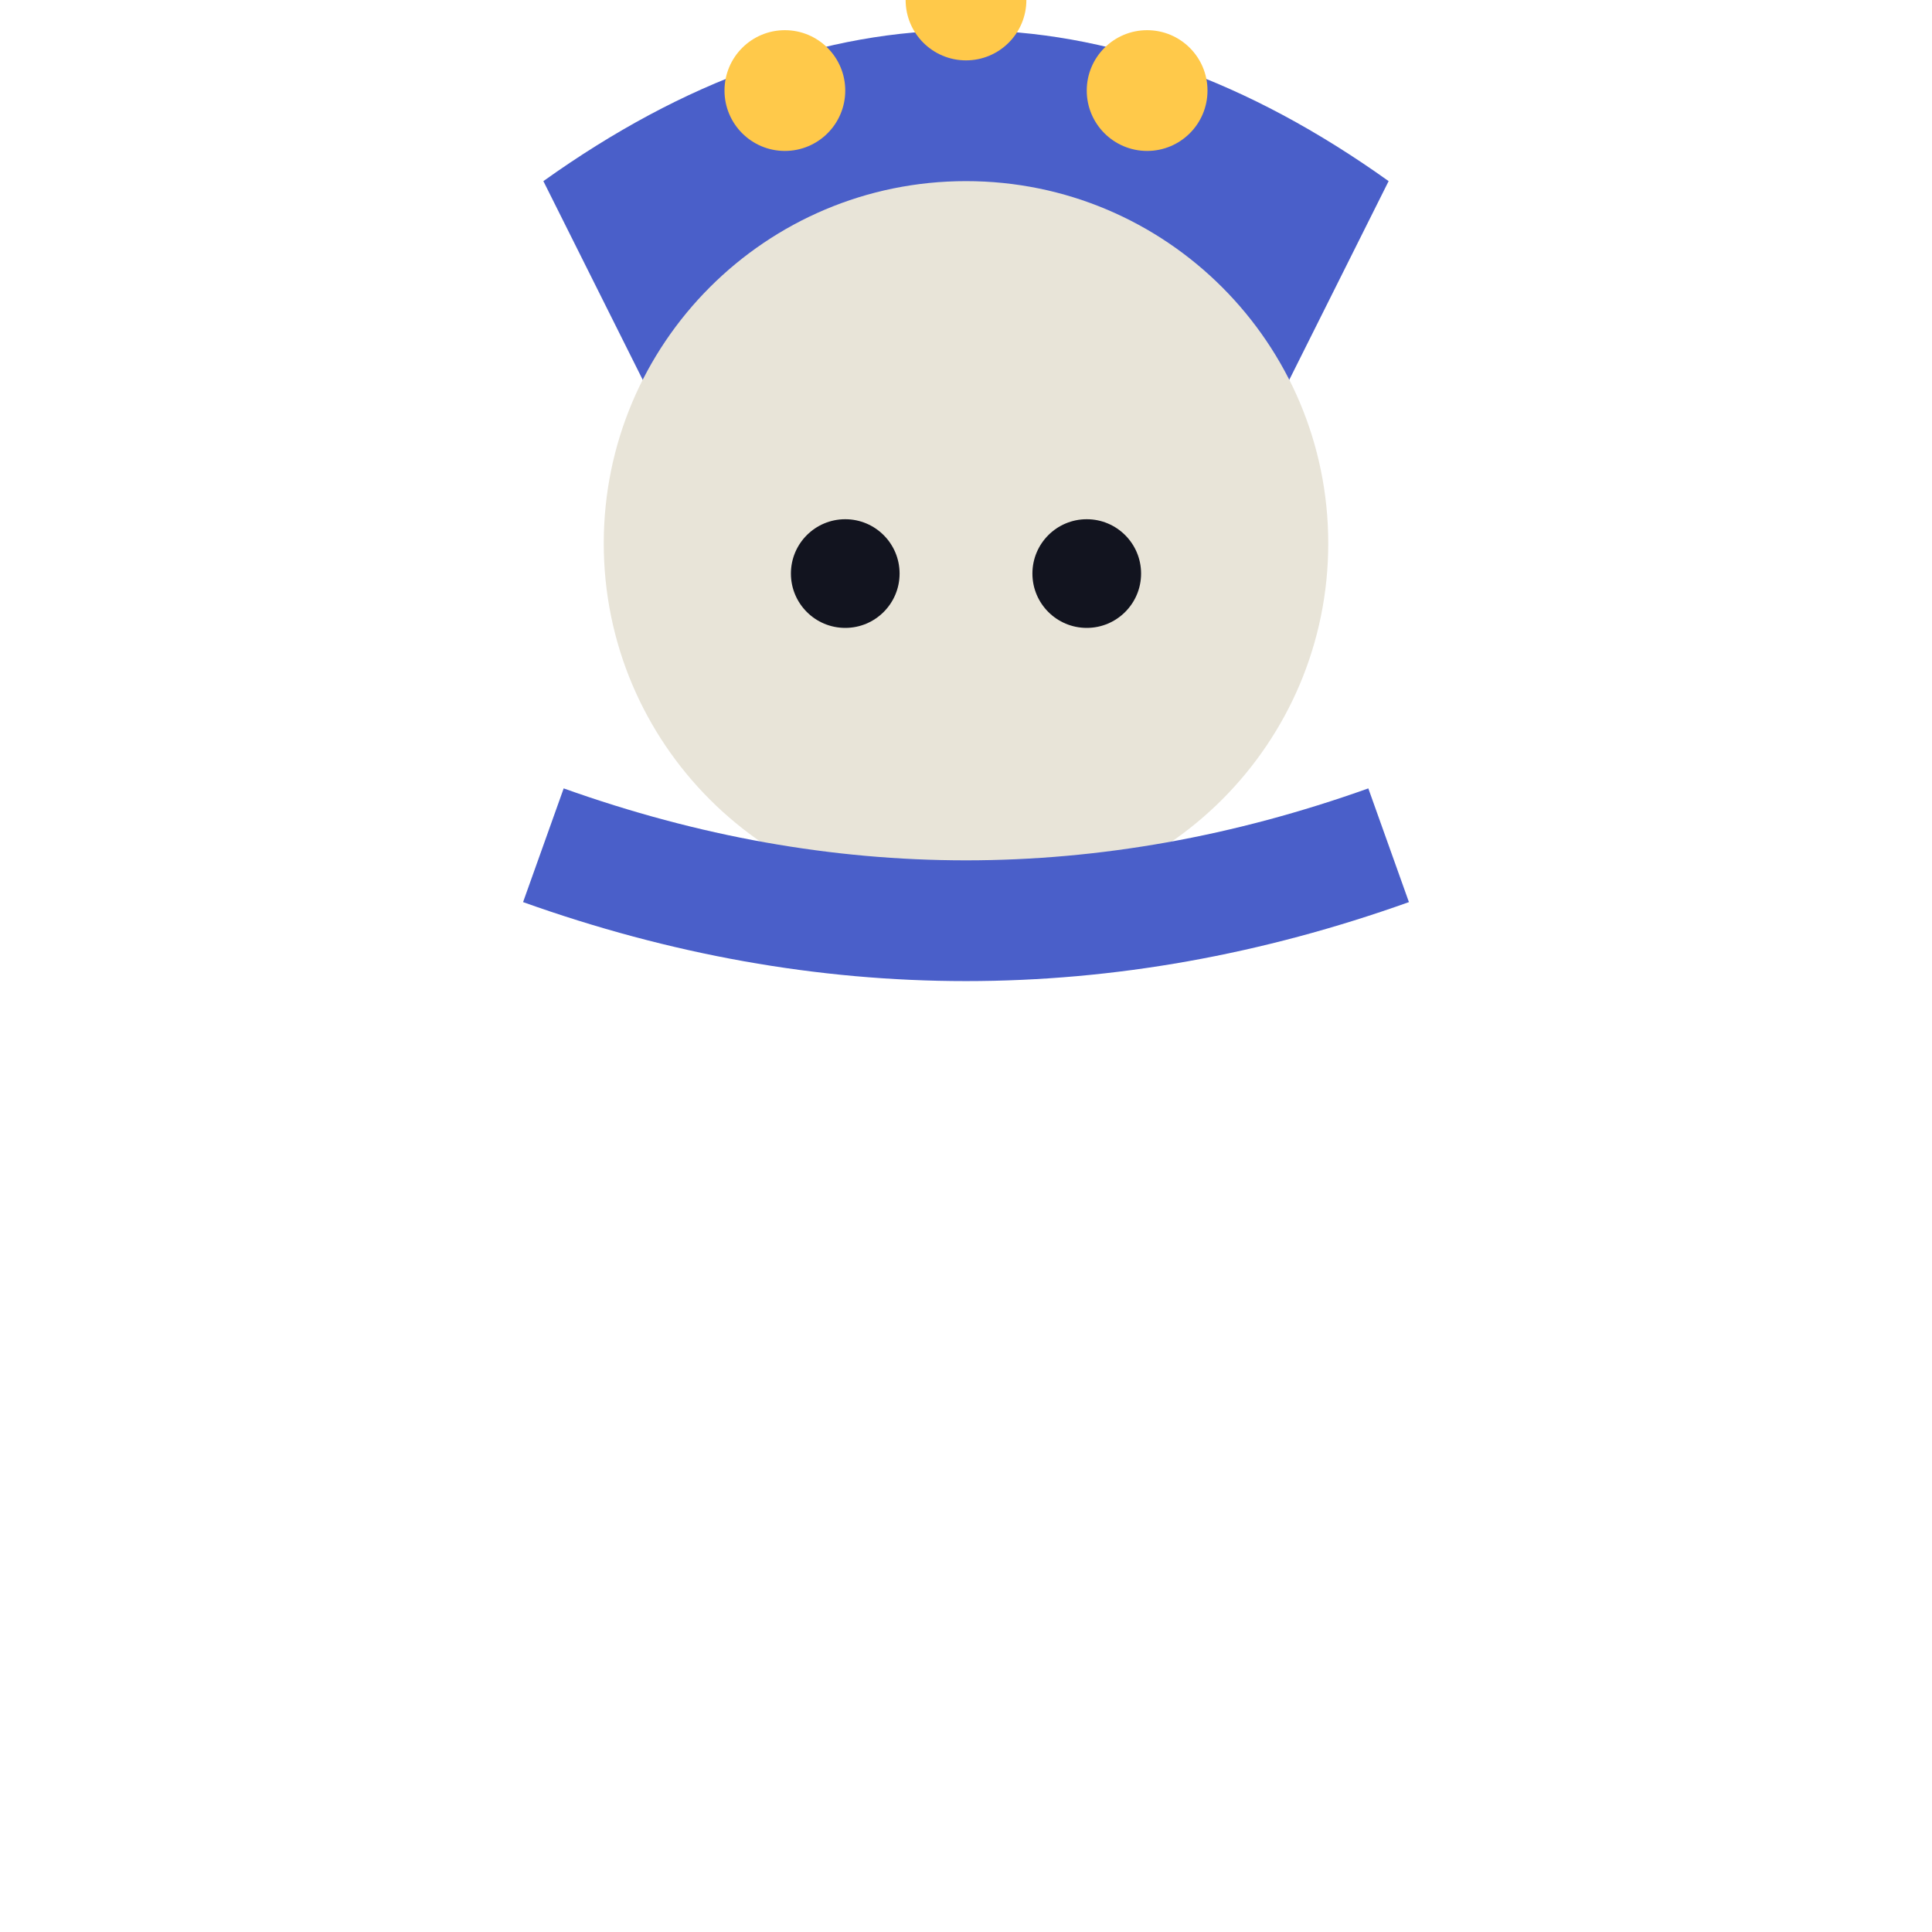
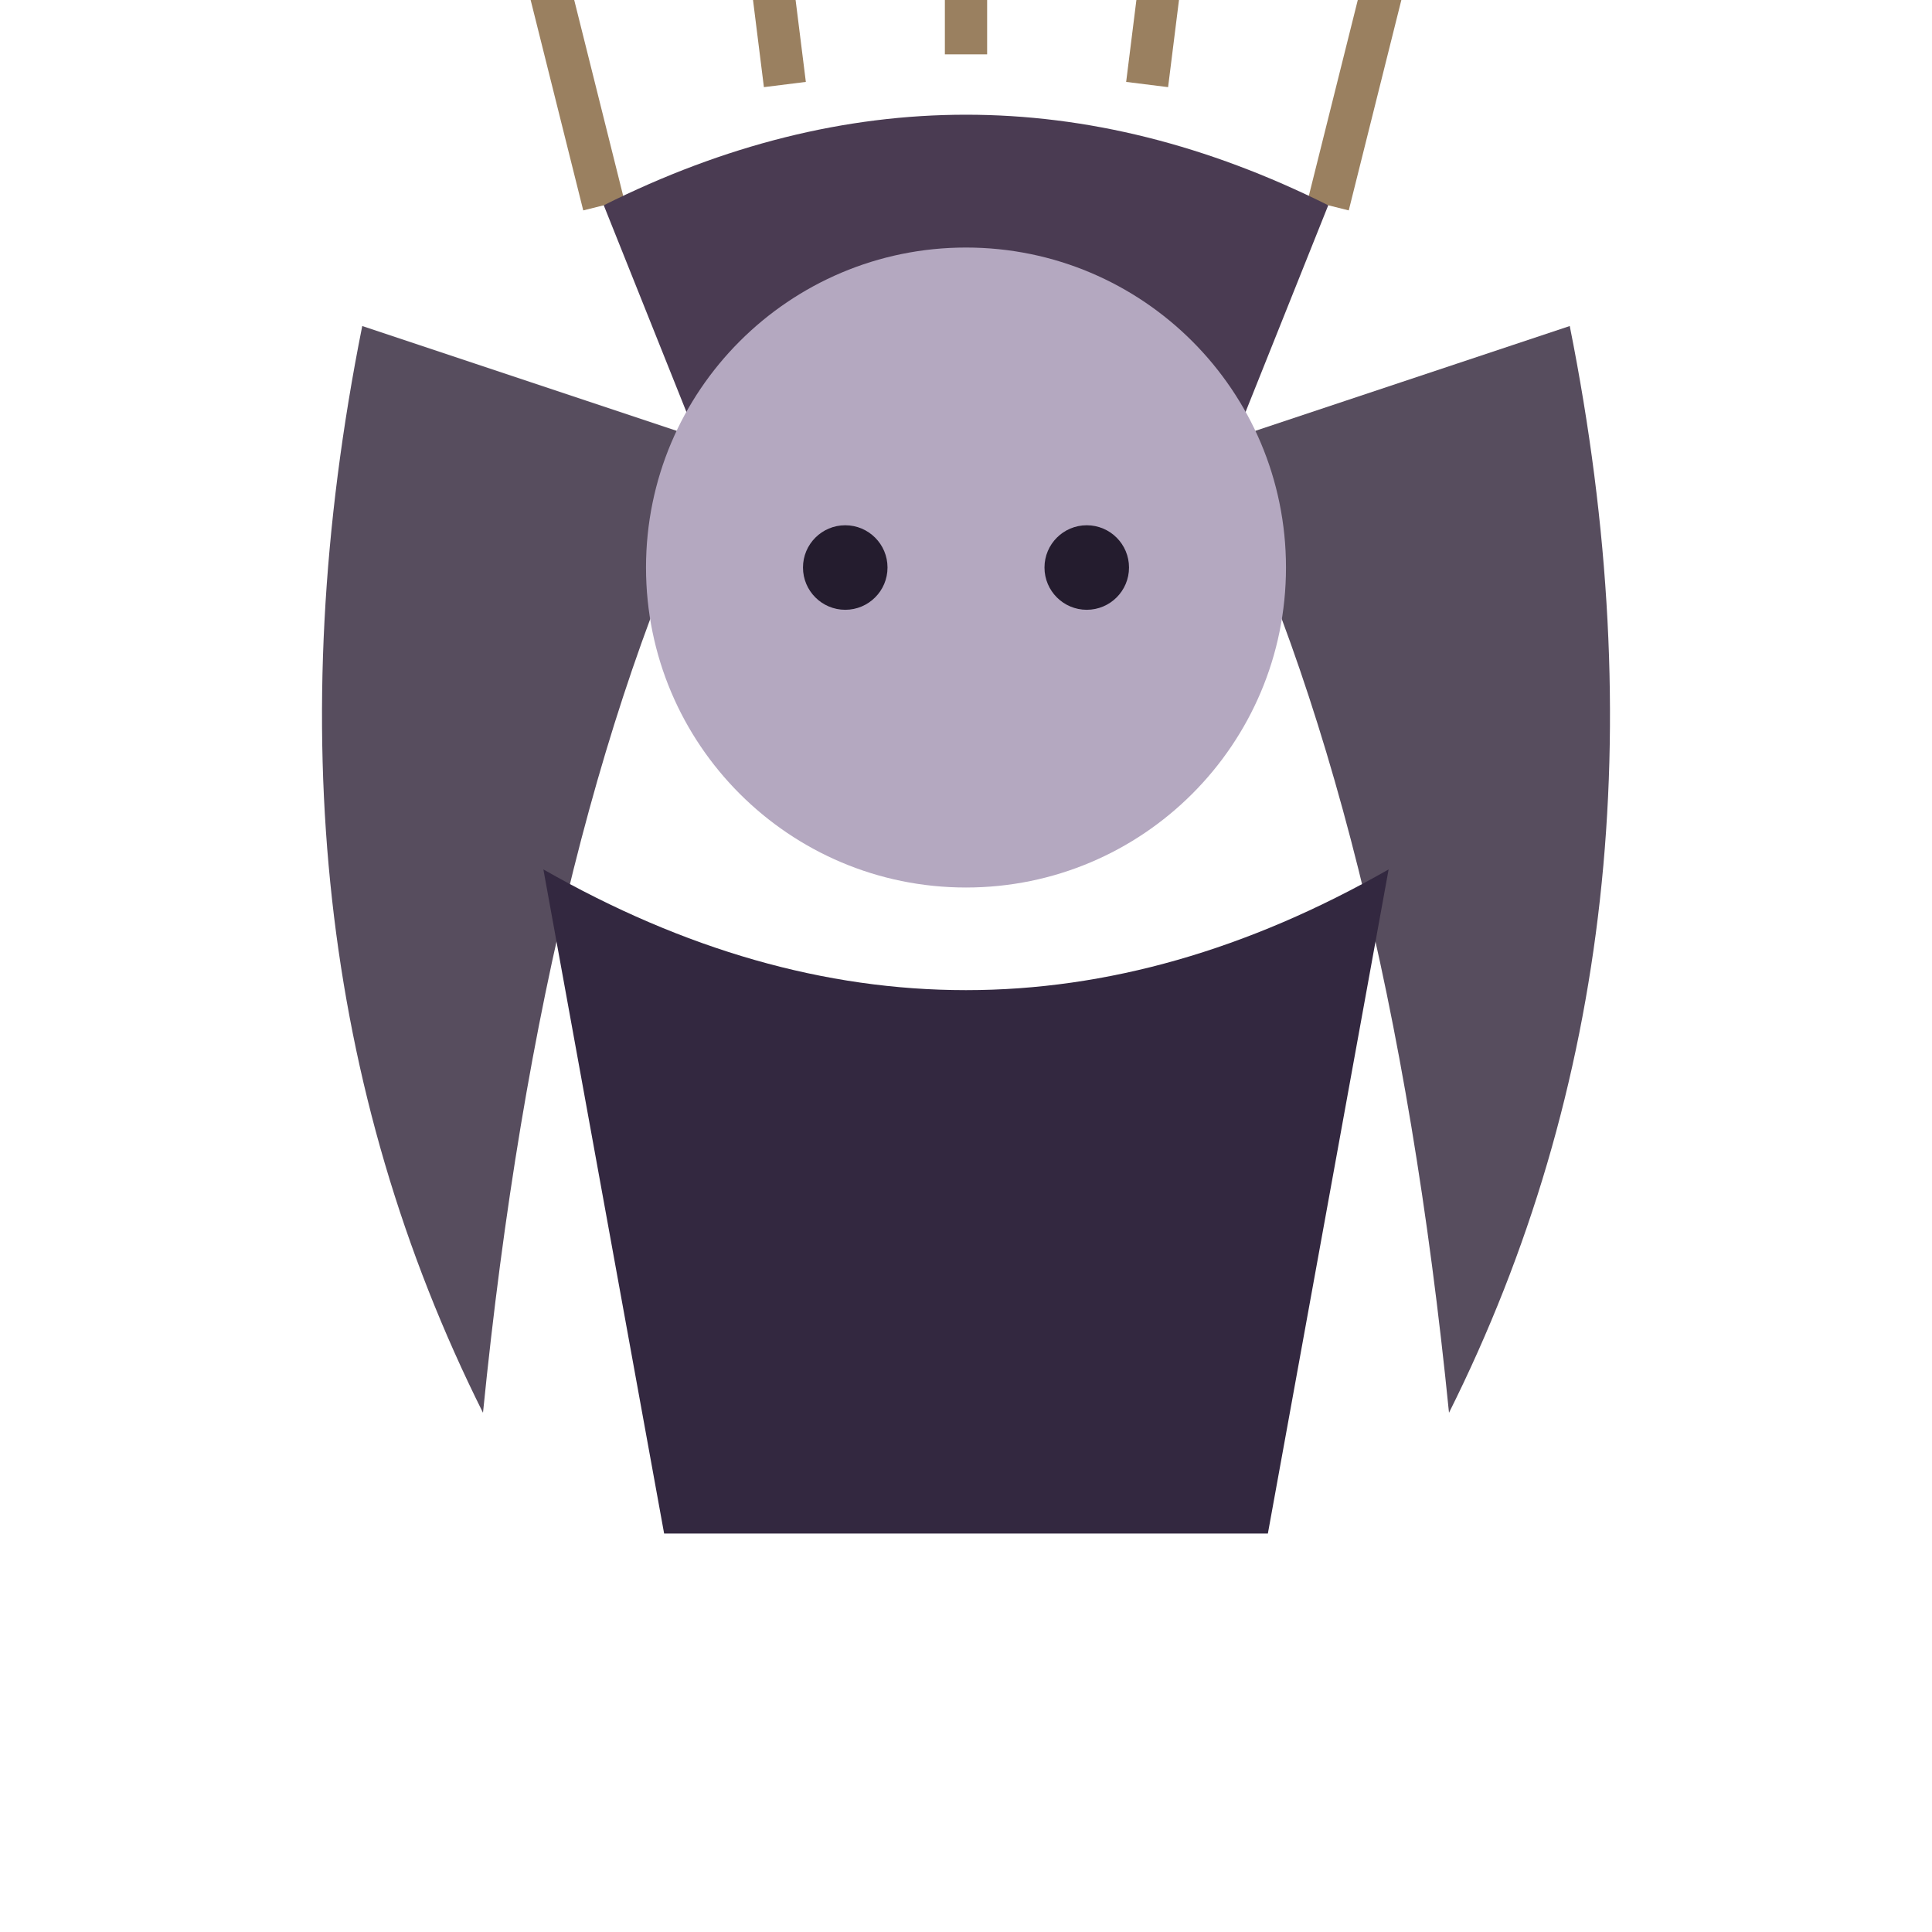
<svg xmlns="http://www.w3.org/2000/svg" viewBox="0 0 32 32">
-   <path d="M9,3 Q16,-2 23,3 L21,7 Q16,4 11,7 Z" fill="#4A5FC9" />
-   <circle cx="13" cy="1.5" r="1" fill="#FFC94A" />
-   <circle cx="16" cy="0" r="1" fill="#FFC94A" />
-   <circle cx="19" cy="1.5" r="1" fill="#FFC94A" />
-   <circle cx="16" cy="9" r="6" fill="#E8E4D8" />
-   <circle cx="14" cy="9.5" r="0.9" fill="#12141f" />
-   <circle cx="18" cy="9.5" r="0.9" fill="#12141f" />
-   <path d="M9,14 Q16,16.5 23,14" stroke="#4A5FC9" stroke-width="2" fill="none" />
+   <g transform="translate(0,-0.6)">
+     <path d="M10,4 L9,0 M13,2 L12.5,-2 M16,1.5 L16,-3 M19,2 L19.5,-2 M22,4 L23,0" stroke="#9A8060" stroke-width="0.7" />
+     <path d="M9,0 Q9,-1.5 9.6,-1 Q10.2,-1.5 10,0 Z" fill="#E8B94A" />
+     <path d="M12.5,-2 Q12.5,-3.5 13.1,-3 Q13.7,-3.5 13.5,-2 Z" fill="#E8B94A" />
+     <path d="M16,-3 Q16,-4.5 16.6,-4 Q17.2,-4.5 17,-3 Z" fill="#E8B94A" />
+     <path d="M19.5,-2 Q19.5,-3.5 20.1,-3 Q20.7,-3.5 20.5,-2 Z" fill="#E8B94A" />
+     <path d="M23,0 Q23,-1.5 23.6,-1 Q24.2,-1.5 24,0 Z" fill="#E8B94A" />
+     <path d="M6,6 Q4,16 8,24 Q9,14 12,8 Z" fill="#3A2E42" opacity="0.85" />
+     <path d="M26,6 Q28,16 24,24 Q23,14 20,8 Z" fill="#3A2E42" opacity="0.85" />
+     <path d="M10,4 Q16,1 22,4 L20,9 Q16,6.5 12,9 Z" fill="#4A3B52" />
+     <circle cx="16" cy="10" r="5.3" fill="#B4A8C0" />
+     <circle cx="14" cy="10" r="0.7" fill="#241C2E" />
+     <circle cx="18" cy="10" r="0.7" fill="#241C2E" />
+     <path d="M9,15 Q16,19 23,15 L21,26 L11,26 Z" fill="#332840" />
+   </g>
</svg>
